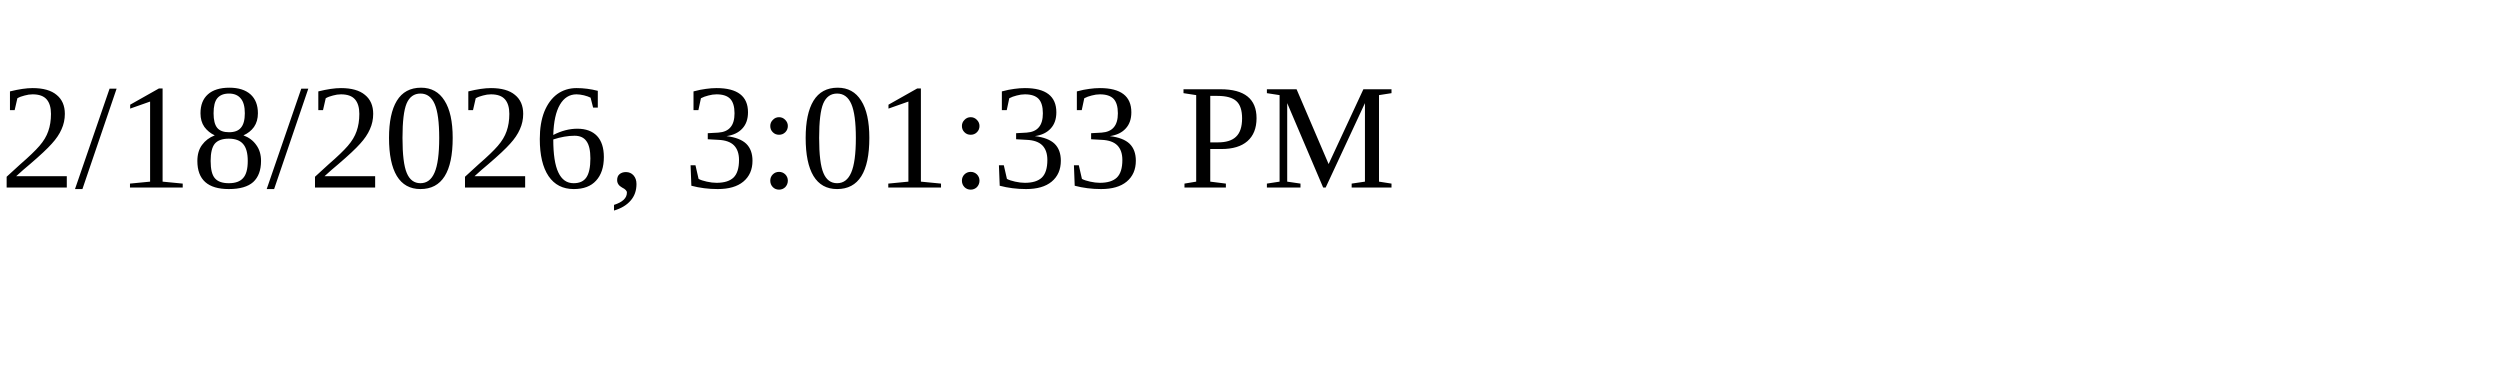
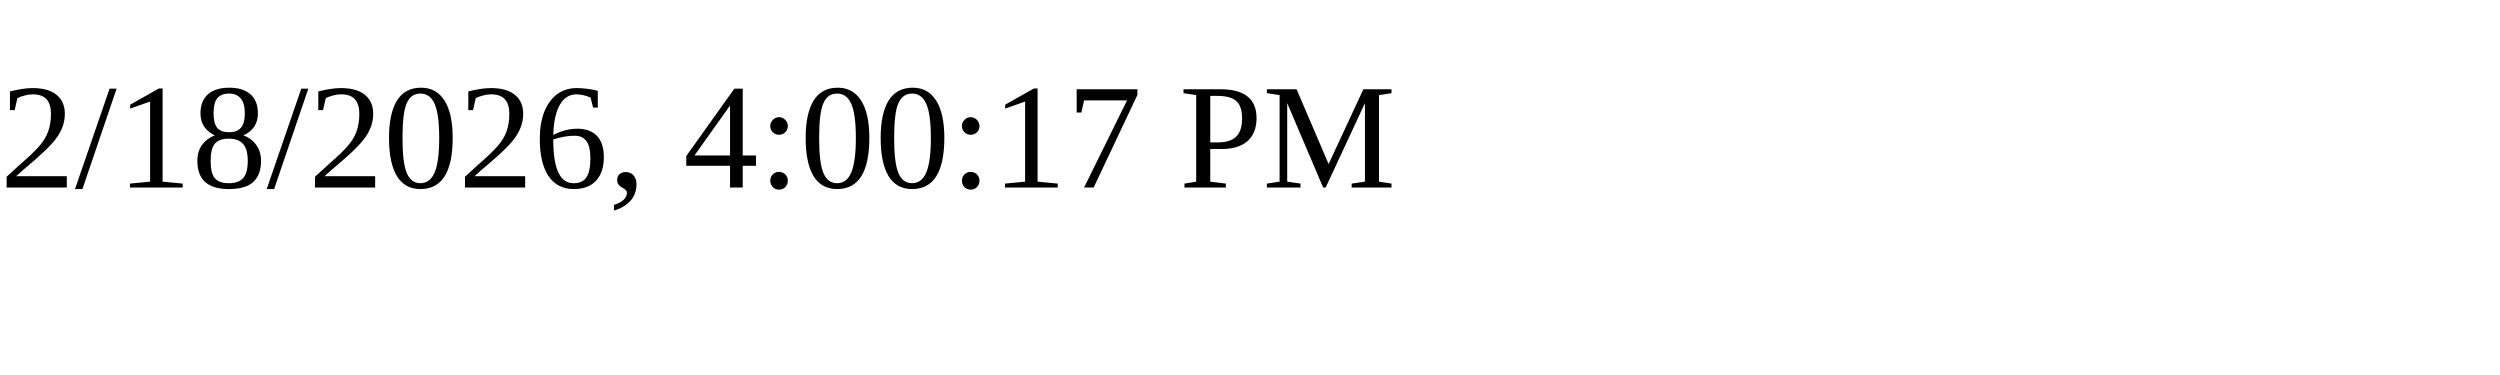
<svg xmlns="http://www.w3.org/2000/svg" height="30" width="200">
-   <text x="0" y="15">2/18/2026, 3:01:33 PM</text>
+   <text x="0" y="15">2/18/2026, 4:00:17 PM</text>
</svg>
